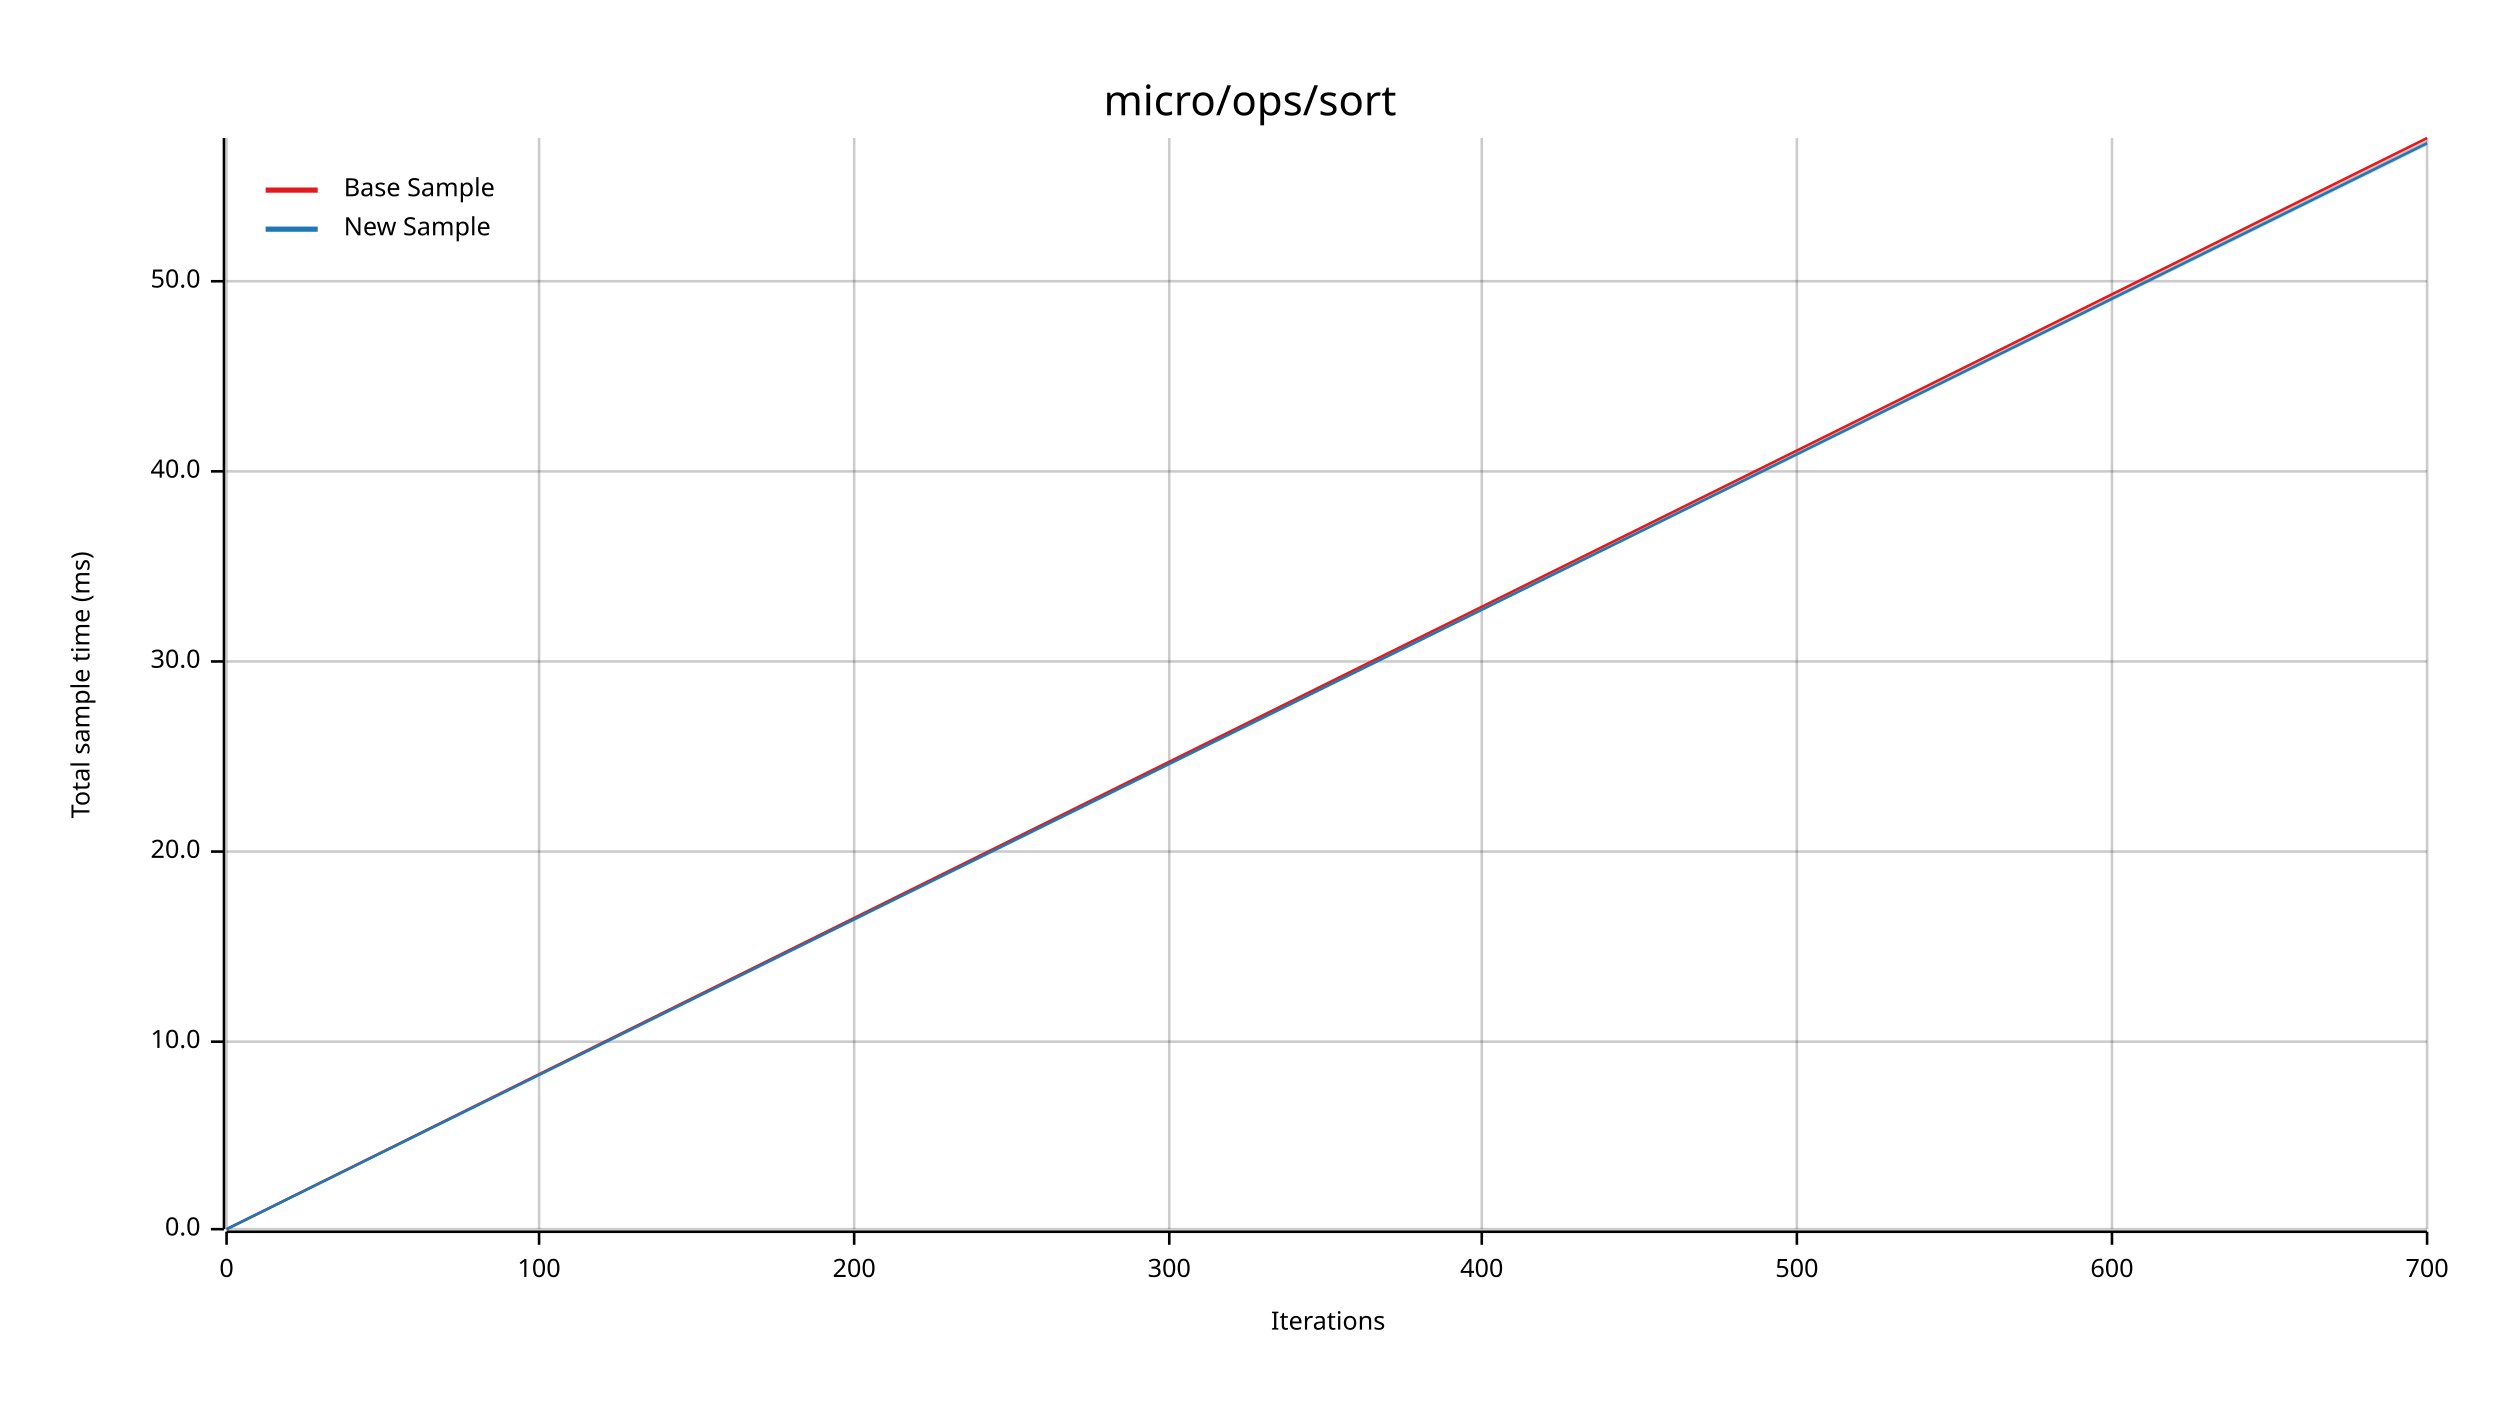
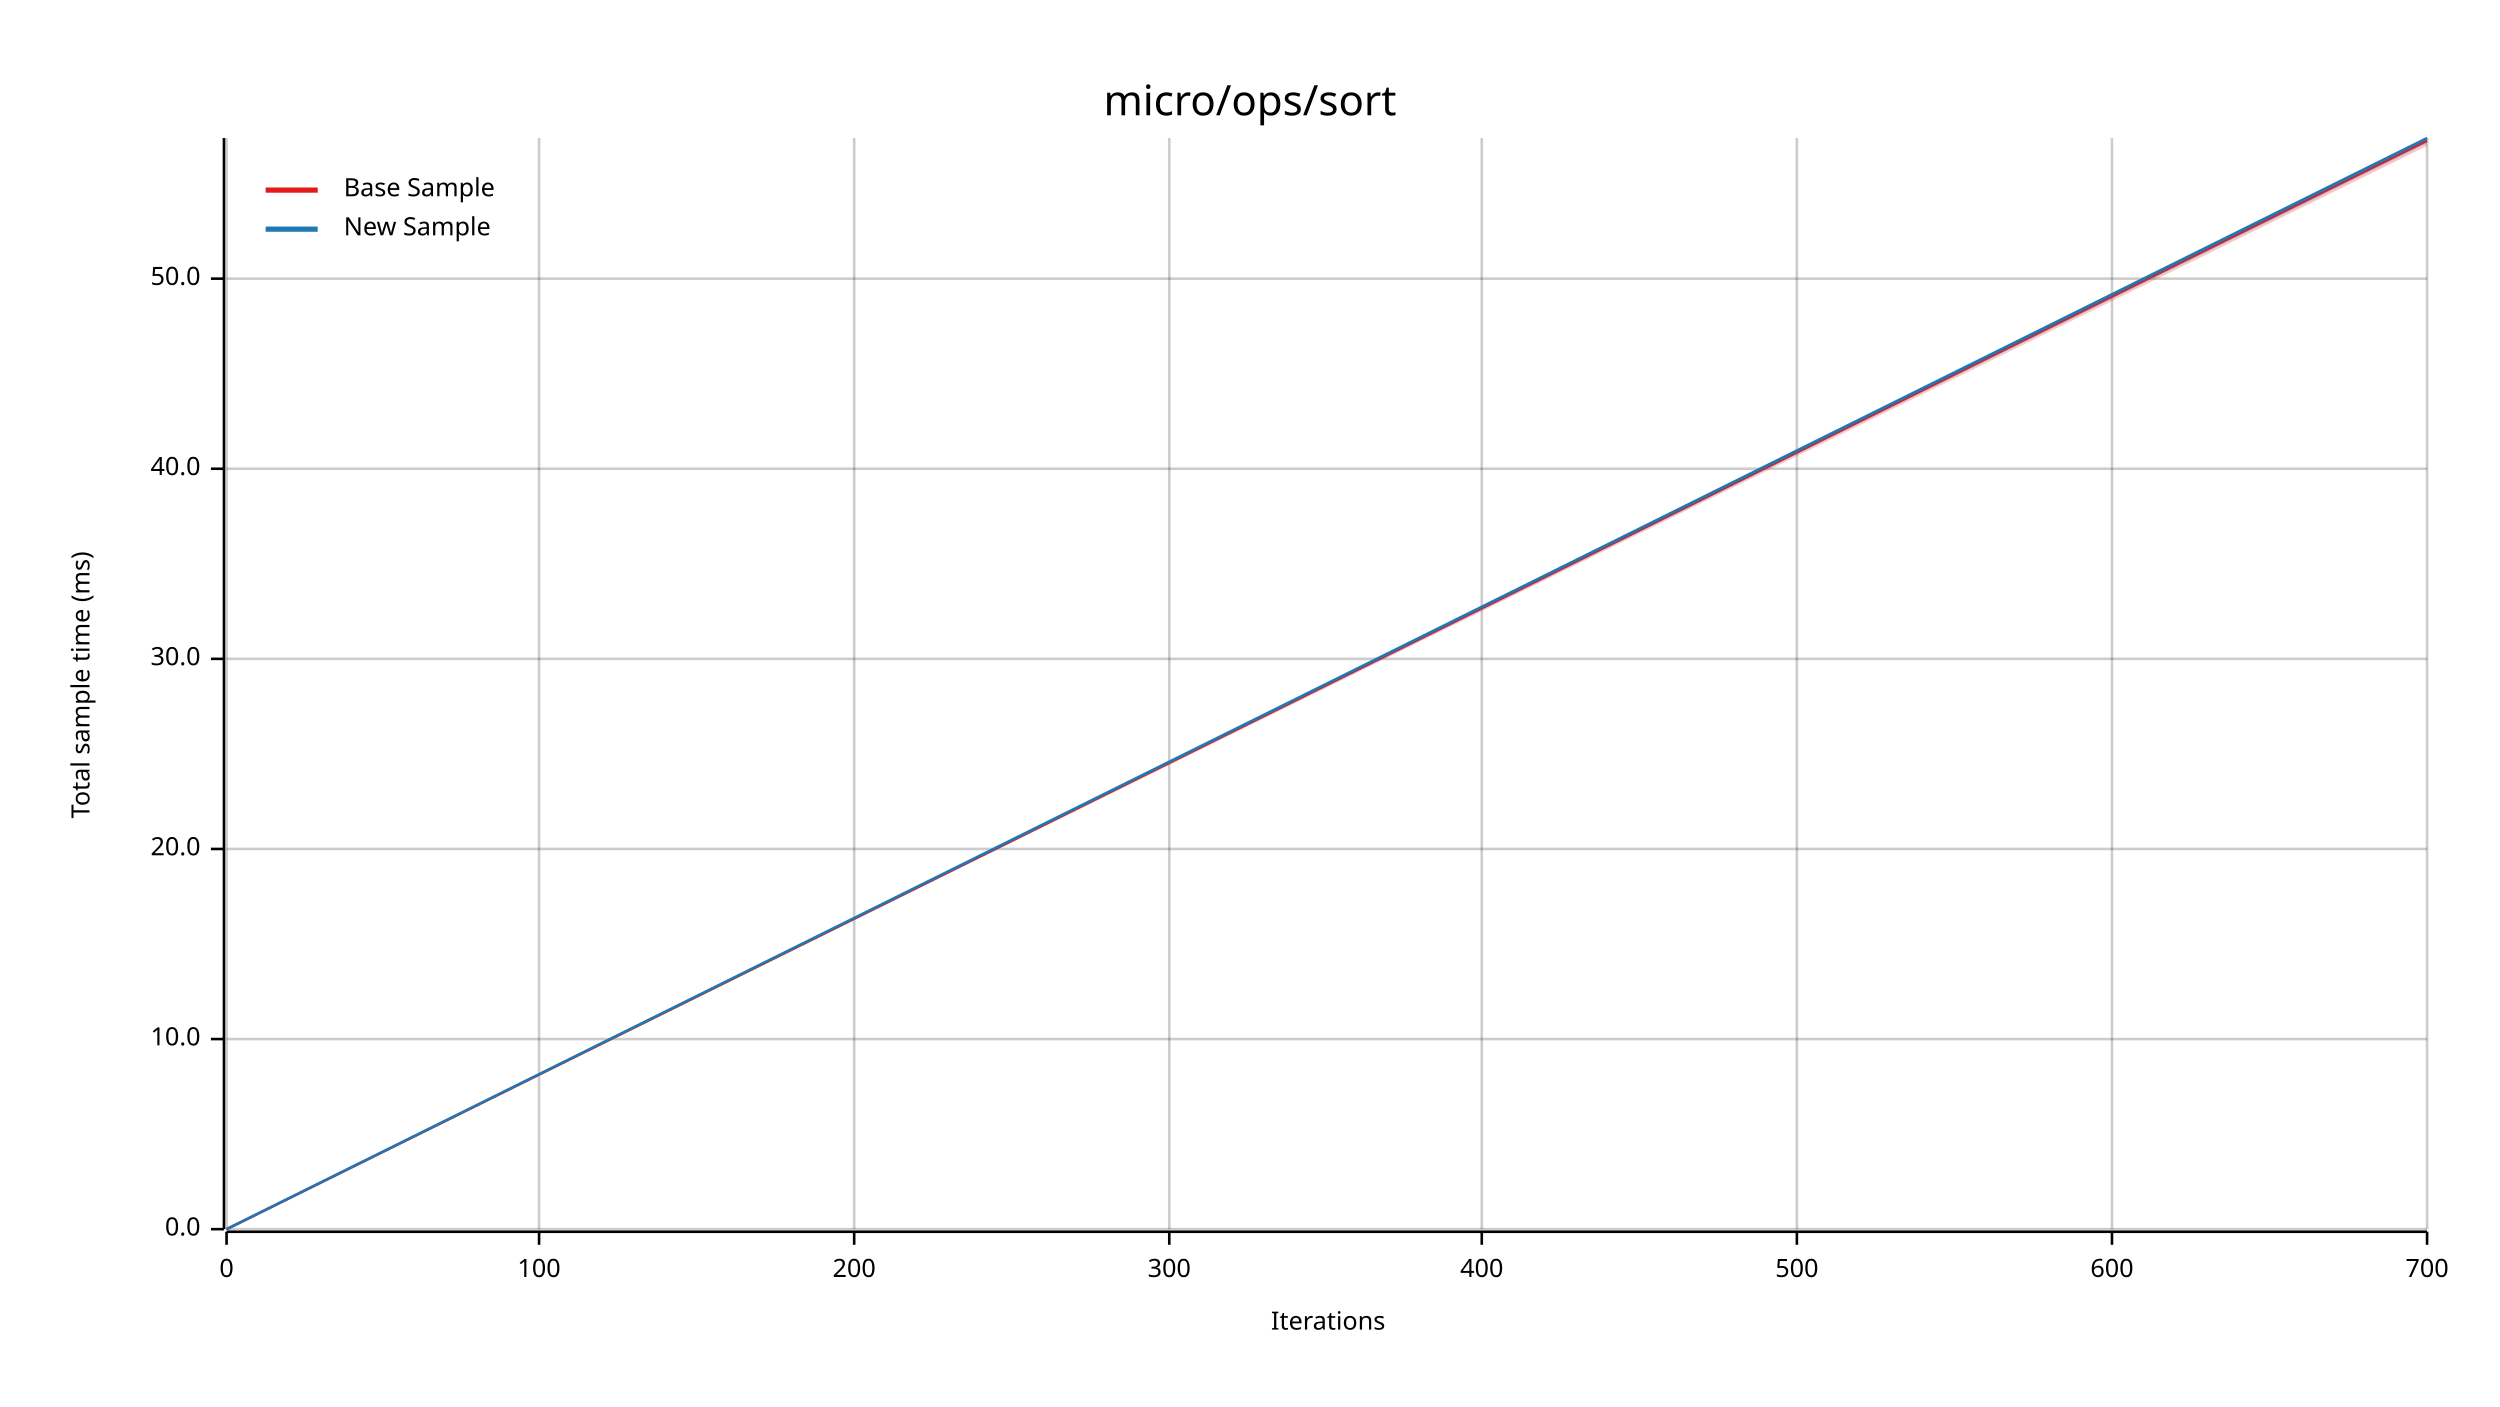
<svg xmlns="http://www.w3.org/2000/svg" width="960" height="540" viewBox="0 0 960 540">
  <text x="480" y="32" dy="0.76em" text-anchor="middle" font-family="sans-serif" font-size="16.129" opacity="1" fill="#000000">
micro/ops/sort
</text>
  <text x="27" y="263" dy="0.76em" text-anchor="middle" font-family="sans-serif" font-size="9.677" opacity="1" fill="#000000" transform="rotate(270, 27, 263)">
Total sample time (ms)
</text>
  <text x="510" y="513" dy="-0.5ex" text-anchor="middle" font-family="sans-serif" font-size="9.677" opacity="1" fill="#000000">
Iterations
</text>
  <line opacity="0.2" stroke="#000000" stroke-width="1" x1="87" y1="472" x2="87" y2="53" />
  <line opacity="0.2" stroke="#000000" stroke-width="1" x1="207" y1="472" x2="207" y2="53" />
  <line opacity="0.2" stroke="#000000" stroke-width="1" x1="328" y1="472" x2="328" y2="53" />
  <line opacity="0.2" stroke="#000000" stroke-width="1" x1="449" y1="472" x2="449" y2="53" />
  <line opacity="0.2" stroke="#000000" stroke-width="1" x1="569" y1="472" x2="569" y2="53" />
  <line opacity="0.2" stroke="#000000" stroke-width="1" x1="690" y1="472" x2="690" y2="53" />
  <line opacity="0.2" stroke="#000000" stroke-width="1" x1="811" y1="472" x2="811" y2="53" />
  <line opacity="0.2" stroke="#000000" stroke-width="1" x1="932" y1="472" x2="932" y2="53" />
  <line opacity="0.2" stroke="#000000" stroke-width="1" x1="87" y1="472" x2="932" y2="472" />
-   <line opacity="0.2" stroke="#000000" stroke-width="1" x1="87" y1="400" x2="932" y2="400" />
-   <line opacity="0.2" stroke="#000000" stroke-width="1" x1="87" y1="327" x2="932" y2="327" />
-   <line opacity="0.2" stroke="#000000" stroke-width="1" x1="87" y1="254" x2="932" y2="254" />
-   <line opacity="0.2" stroke="#000000" stroke-width="1" x1="87" y1="181" x2="932" y2="181" />
-   <line opacity="0.2" stroke="#000000" stroke-width="1" x1="87" y1="108" x2="932" y2="108" />
+   <line opacity="0.2" stroke="#000000" stroke-width="1" x1="87" y1="399" x2="932" y2="399" />
+   <line opacity="0.2" stroke="#000000" stroke-width="1" x1="87" y1="326" x2="932" y2="326" />
+   <line opacity="0.2" stroke="#000000" stroke-width="1" x1="87" y1="253" x2="932" y2="253" />
+   <line opacity="0.2" stroke="#000000" stroke-width="1" x1="87" y1="180" x2="932" y2="180" />
+   <line opacity="0.2" stroke="#000000" stroke-width="1" x1="87" y1="107" x2="932" y2="107" />
  <polyline fill="none" opacity="1" stroke="#000000" stroke-width="1" points="86,53 86,472 " />
  <text x="77" y="472" dy="0.5ex" text-anchor="end" font-family="sans-serif" font-size="9.677" opacity="1" fill="#000000">
0.0
</text>
  <polyline fill="none" opacity="1" stroke="#000000" stroke-width="1" points="81,472 86,472 " />
-   <text x="77" y="400" dy="0.5ex" text-anchor="end" font-family="sans-serif" font-size="9.677" opacity="1" fill="#000000">
+   <text x="77" y="399" dy="0.5ex" text-anchor="end" font-family="sans-serif" font-size="9.677" opacity="1" fill="#000000">
10.0
</text>
-   <polyline fill="none" opacity="1" stroke="#000000" stroke-width="1" points="81,400 86,400 " />
-   <text x="77" y="327" dy="0.5ex" text-anchor="end" font-family="sans-serif" font-size="9.677" opacity="1" fill="#000000">
+   <polyline fill="none" opacity="1" stroke="#000000" stroke-width="1" points="81,399 86,399 " />
+   <text x="77" y="326" dy="0.5ex" text-anchor="end" font-family="sans-serif" font-size="9.677" opacity="1" fill="#000000">
20.0
</text>
-   <polyline fill="none" opacity="1" stroke="#000000" stroke-width="1" points="81,327 86,327 " />
-   <text x="77" y="254" dy="0.5ex" text-anchor="end" font-family="sans-serif" font-size="9.677" opacity="1" fill="#000000">
+   <polyline fill="none" opacity="1" stroke="#000000" stroke-width="1" points="81,326 86,326 " />
+   <text x="77" y="253" dy="0.5ex" text-anchor="end" font-family="sans-serif" font-size="9.677" opacity="1" fill="#000000">
30.0
</text>
-   <polyline fill="none" opacity="1" stroke="#000000" stroke-width="1" points="81,254 86,254 " />
-   <text x="77" y="181" dy="0.5ex" text-anchor="end" font-family="sans-serif" font-size="9.677" opacity="1" fill="#000000">
+   <polyline fill="none" opacity="1" stroke="#000000" stroke-width="1" points="81,253 86,253 " />
+   <text x="77" y="180" dy="0.5ex" text-anchor="end" font-family="sans-serif" font-size="9.677" opacity="1" fill="#000000">
40.0
</text>
-   <polyline fill="none" opacity="1" stroke="#000000" stroke-width="1" points="81,181 86,181 " />
-   <text x="77" y="108" dy="0.5ex" text-anchor="end" font-family="sans-serif" font-size="9.677" opacity="1" fill="#000000">
+   <polyline fill="none" opacity="1" stroke="#000000" stroke-width="1" points="81,180 86,180 " />
+   <text x="77" y="107" dy="0.5ex" text-anchor="end" font-family="sans-serif" font-size="9.677" opacity="1" fill="#000000">
50.0
</text>
-   <polyline fill="none" opacity="1" stroke="#000000" stroke-width="1" points="81,108 86,108 " />
+   <polyline fill="none" opacity="1" stroke="#000000" stroke-width="1" points="81,107 86,107 " />
  <polyline fill="none" opacity="1" stroke="#000000" stroke-width="1" points="87,473 932,473 " />
  <text x="87" y="483" dy="0.76em" text-anchor="middle" font-family="sans-serif" font-size="9.677" opacity="1" fill="#000000">
0
</text>
  <polyline fill="none" opacity="1" stroke="#000000" stroke-width="1" points="87,473 87,478 " />
  <text x="207" y="483" dy="0.76em" text-anchor="middle" font-family="sans-serif" font-size="9.677" opacity="1" fill="#000000">
100
</text>
  <polyline fill="none" opacity="1" stroke="#000000" stroke-width="1" points="207,473 207,478 " />
  <text x="328" y="483" dy="0.76em" text-anchor="middle" font-family="sans-serif" font-size="9.677" opacity="1" fill="#000000">
200
</text>
  <polyline fill="none" opacity="1" stroke="#000000" stroke-width="1" points="328,473 328,478 " />
  <text x="449" y="483" dy="0.76em" text-anchor="middle" font-family="sans-serif" font-size="9.677" opacity="1" fill="#000000">
300
</text>
  <polyline fill="none" opacity="1" stroke="#000000" stroke-width="1" points="449,473 449,478 " />
  <text x="569" y="483" dy="0.76em" text-anchor="middle" font-family="sans-serif" font-size="9.677" opacity="1" fill="#000000">
400
</text>
  <polyline fill="none" opacity="1" stroke="#000000" stroke-width="1" points="569,473 569,478 " />
  <text x="690" y="483" dy="0.76em" text-anchor="middle" font-family="sans-serif" font-size="9.677" opacity="1" fill="#000000">
500
</text>
  <polyline fill="none" opacity="1" stroke="#000000" stroke-width="1" points="690,473 690,478 " />
  <text x="811" y="483" dy="0.76em" text-anchor="middle" font-family="sans-serif" font-size="9.677" opacity="1" fill="#000000">
600
</text>
  <polyline fill="none" opacity="1" stroke="#000000" stroke-width="1" points="811,473 811,478 " />
  <text x="932" y="483" dy="0.76em" text-anchor="middle" font-family="sans-serif" font-size="9.677" opacity="1" fill="#000000">
700
</text>
  <polyline fill="none" opacity="1" stroke="#000000" stroke-width="1" points="932,473 932,478 " />
-   <polyline fill="none" opacity="1" stroke="#E31A1C" stroke-width="1" points="87,472 932,53 " />
-   <polygon opacity="0.25" fill="#E31A1C" points="87,472 932,55 932,53 " />
-   <polyline fill="none" opacity="1" stroke="#1F78B4" stroke-width="1" points="87,472 932,55 " />
-   <polygon opacity="0.25" fill="#1F78B4" points="87,472 932,56 932,54 " />
+   <polyline fill="none" opacity="1" stroke="#E31A1C" stroke-width="1" points="87,472 932,54 " />
+   <polygon opacity="0.25" fill="#E31A1C" points="87,472 932,56 932,53 " />
+   <polyline fill="none" opacity="1" stroke="#1F78B4" stroke-width="1" points="87,472 932,53 " />
+   <polygon opacity="0.25" fill="#1F78B4" points="87,472 932,55 932,53 " />
  <text x="132" y="68" dy="0.76em" text-anchor="start" font-family="sans-serif" font-size="9.677" opacity="1" fill="#000000">
Base Sample
</text>
  <text x="132" y="83" dy="0.76em" text-anchor="start" font-family="sans-serif" font-size="9.677" opacity="1" fill="#000000">
New Sample
</text>
  <polyline fill="none" opacity="1" stroke="#E31A1C" stroke-width="2" points="102,73 122,73 " />
  <polyline fill="none" opacity="1" stroke="#1F78B4" stroke-width="2" points="102,88 122,88 " />
</svg>
